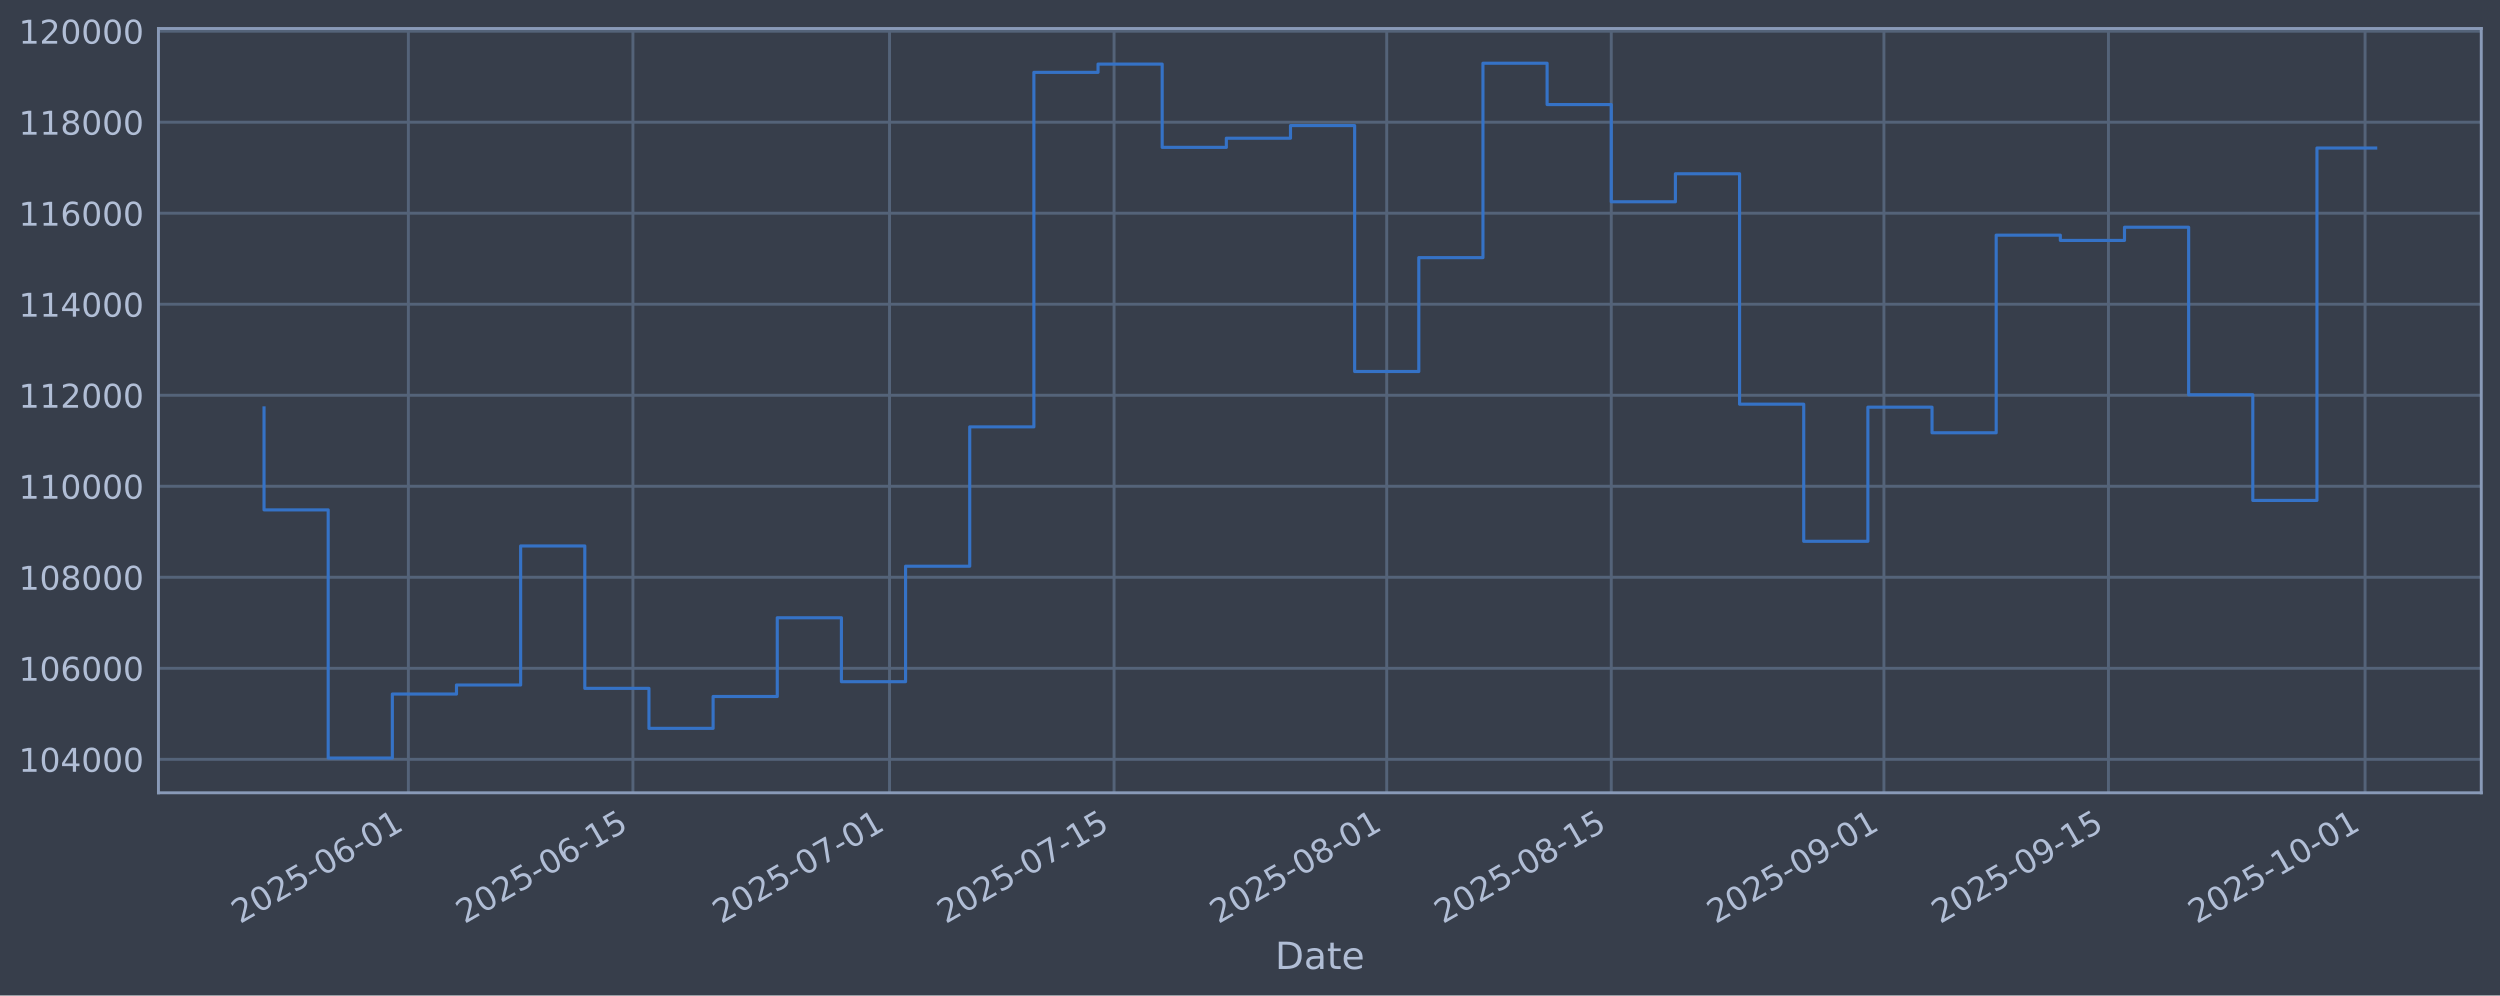
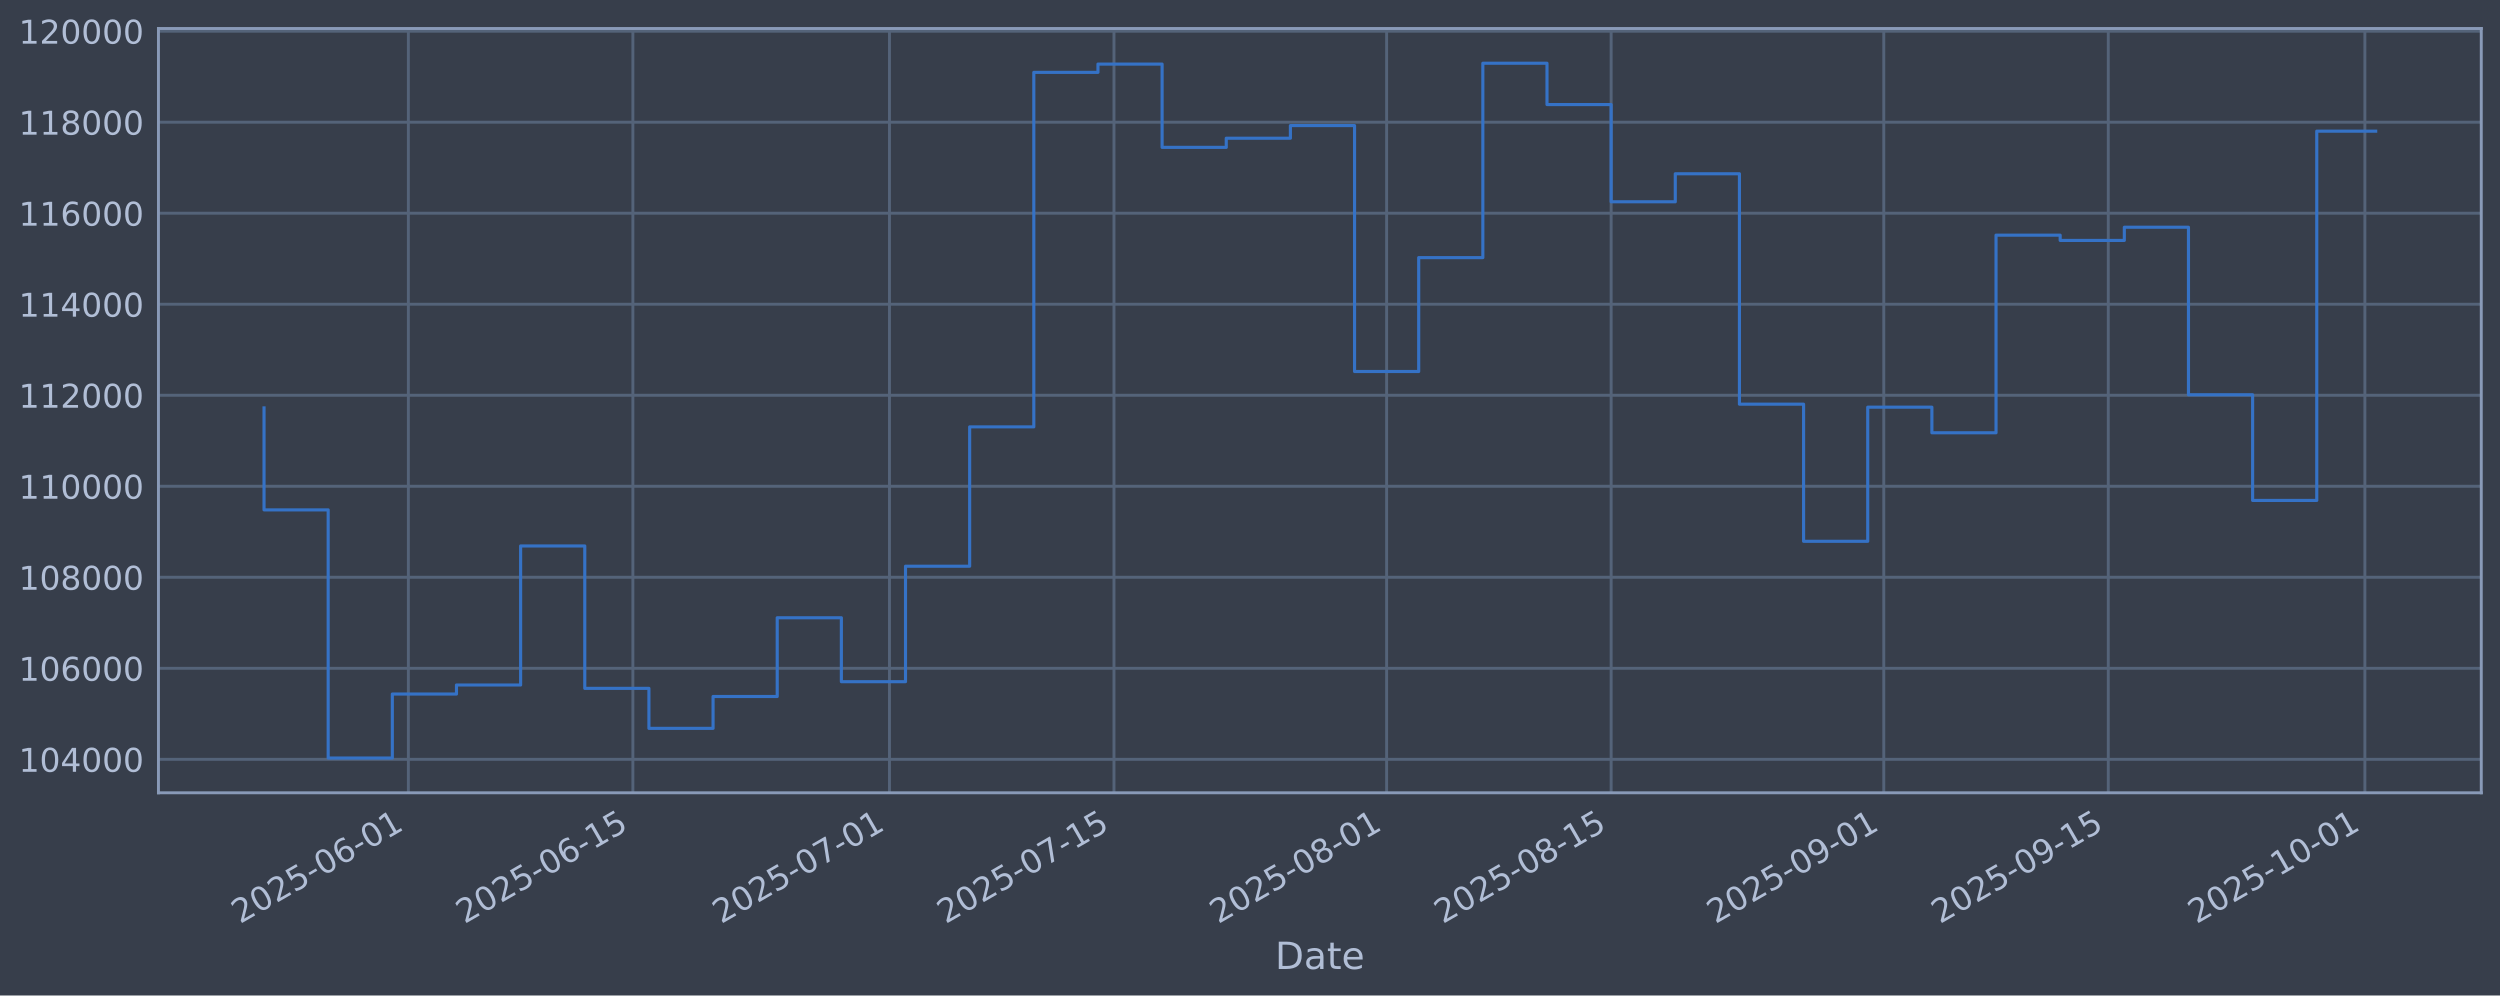
<svg xmlns="http://www.w3.org/2000/svg" xmlns:xlink="http://www.w3.org/1999/xlink" width="960.9pt" height="382.628pt" viewBox="0 0 960.9 382.628" version="1.1">
  <defs>
    <style type="text/css">*{stroke-linejoin: round; stroke-linecap: butt}</style>
  </defs>
  <g id="figure_1">
    <g id="patch_1">
      <path d="M 0 382.628  L 960.9 382.628  L 960.9 0  L 0 0  z " style="fill: #373e4b" />
    </g>
    <g id="axes_1">
      <g id="patch_2">
        <path d="M 60.901 304.718  L 953.701 304.718  L 953.701 10.958  L 60.901 10.958  z " style="fill: #373e4b" />
      </g>
      <g id="matplotlib.axis_1">
        <g id="xtick_1">
          <g id="line2d_1">
-             <path d="M 156.963 304.718  L 156.963 10.958  " clip-path="url(#p59e0438c92)" style="fill: none; stroke: #546379; stroke-width: 1.12; stroke-linecap: square" />
+             <path d="M 156.958 304.718  L 156.958 10.958  " clip-path="url(#pe09df8fa55)" style="fill: none; stroke: #546379; stroke-width: 1.12; stroke-linecap: square" />
          </g>
          <g id="line2d_2" />
          <g id="text_1">
-             <g style="fill: #b1bed6" transform="translate(92.23771 355.2226) rotate(-30) scale(0.126 -0.126)">
+             <g style="fill: #b1bed6" transform="translate(92.23267 355.2226) rotate(-30) scale(0.126 -0.126)">
              <defs>
                <path id="DejaVuSans-32" d="M 1228 531  L 3431 531  L 3431 0  L 469 0  L 469 531  Q 828 903 1448 1529  Q 2069 2156 2228 2338  Q 2531 2678 2651 2914  Q 2772 3150 2772 3378  Q 2772 3750 2511 3984  Q 2250 4219 1831 4219  Q 1534 4219 1204 4116  Q 875 4013 500 3803  L 500 4441  Q 881 4594 1212 4672  Q 1544 4750 1819 4750  Q 2544 4750 2975 4387  Q 3406 4025 3406 3419  Q 3406 3131 3298 2873  Q 3191 2616 2906 2266  Q 2828 2175 2409 1742  Q 1991 1309 1228 531  z " transform="scale(0.015625)" />
                <path id="DejaVuSans-30" d="M 2034 4250  Q 1547 4250 1301 3770  Q 1056 3291 1056 2328  Q 1056 1369 1301 889  Q 1547 409 2034 409  Q 2525 409 2770 889  Q 3016 1369 3016 2328  Q 3016 3291 2770 3770  Q 2525 4250 2034 4250  z M 2034 4750  Q 2819 4750 3233 4129  Q 3647 3509 3647 2328  Q 3647 1150 3233 529  Q 2819 -91 2034 -91  Q 1250 -91 836 529  Q 422 1150 422 2328  Q 422 3509 836 4129  Q 1250 4750 2034 4750  z " transform="scale(0.015625)" />
                <path id="DejaVuSans-35" d="M 691 4666  L 3169 4666  L 3169 4134  L 1269 4134  L 1269 2991  Q 1406 3038 1543 3061  Q 1681 3084 1819 3084  Q 2600 3084 3056 2656  Q 3513 2228 3513 1497  Q 3513 744 3044 326  Q 2575 -91 1722 -91  Q 1428 -91 1123 -41  Q 819 9 494 109  L 494 744  Q 775 591 1075 516  Q 1375 441 1709 441  Q 2250 441 2565 725  Q 2881 1009 2881 1497  Q 2881 1984 2565 2268  Q 2250 2553 1709 2553  Q 1456 2553 1204 2497  Q 953 2441 691 2322  L 691 4666  z " transform="scale(0.015625)" />
                <path id="DejaVuSans-2d" d="M 313 2009  L 1997 2009  L 1997 1497  L 313 1497  L 313 2009  z " transform="scale(0.015625)" />
                <path id="DejaVuSans-36" d="M 2113 2584  Q 1688 2584 1439 2293  Q 1191 2003 1191 1497  Q 1191 994 1439 701  Q 1688 409 2113 409  Q 2538 409 2786 701  Q 3034 994 3034 1497  Q 3034 2003 2786 2293  Q 2538 2584 2113 2584  z M 3366 4563  L 3366 3988  Q 3128 4100 2886 4159  Q 2644 4219 2406 4219  Q 1781 4219 1451 3797  Q 1122 3375 1075 2522  Q 1259 2794 1537 2939  Q 1816 3084 2150 3084  Q 2853 3084 3261 2657  Q 3669 2231 3669 1497  Q 3669 778 3244 343  Q 2819 -91 2113 -91  Q 1303 -91 875 529  Q 447 1150 447 2328  Q 447 3434 972 4092  Q 1497 4750 2381 4750  Q 2619 4750 2861 4703  Q 3103 4656 3366 4563  z " transform="scale(0.015625)" />
                <path id="DejaVuSans-31" d="M 794 531  L 1825 531  L 1825 4091  L 703 3866  L 703 4441  L 1819 4666  L 2450 4666  L 2450 531  L 3481 531  L 3481 0  L 794 0  L 794 531  z " transform="scale(0.015625)" />
              </defs>
              <use xlink:href="#DejaVuSans-32" />
              <use xlink:href="#DejaVuSans-30" transform="translate(63.62305 0)" />
              <use xlink:href="#DejaVuSans-32" transform="translate(127.2461 0)" />
              <use xlink:href="#DejaVuSans-35" transform="translate(190.8691 0)" />
              <use xlink:href="#DejaVuSans-2d" transform="translate(254.4922 0)" />
              <use xlink:href="#DejaVuSans-30" transform="translate(290.5762 0)" />
              <use xlink:href="#DejaVuSans-36" transform="translate(354.1992 0)" />
              <use xlink:href="#DejaVuSans-2d" transform="translate(417.8223 0)" />
              <use xlink:href="#DejaVuSans-30" transform="translate(453.9062 0)" />
              <use xlink:href="#DejaVuSans-31" transform="translate(517.5293 0)" />
            </g>
          </g>
        </g>
        <g id="xtick_2">
          <g id="line2d_3">
-             <path d="M 243.267 304.718  L 243.267 10.958  " clip-path="url(#p59e0438c92)" style="fill: none; stroke: #546379; stroke-width: 1.12; stroke-linecap: square" />
+             <path d="M 243.254 304.718  L 243.254 10.958  " clip-path="url(#pe09df8fa55)" style="fill: none; stroke: #546379; stroke-width: 1.12; stroke-linecap: square" />
          </g>
          <g id="line2d_4" />
          <g id="text_2">
-             <g style="fill: #b1bed6" transform="translate(178.5413 355.2226) rotate(-30) scale(0.126 -0.126)">
+             <g style="fill: #b1bed6" transform="translate(178.5285 355.2226) rotate(-30) scale(0.126 -0.126)">
              <use xlink:href="#DejaVuSans-32" />
              <use xlink:href="#DejaVuSans-30" transform="translate(63.62305 0)" />
              <use xlink:href="#DejaVuSans-32" transform="translate(127.2461 0)" />
              <use xlink:href="#DejaVuSans-35" transform="translate(190.8691 0)" />
              <use xlink:href="#DejaVuSans-2d" transform="translate(254.4922 0)" />
              <use xlink:href="#DejaVuSans-30" transform="translate(290.5762 0)" />
              <use xlink:href="#DejaVuSans-36" transform="translate(354.1992 0)" />
              <use xlink:href="#DejaVuSans-2d" transform="translate(417.8223 0)" />
              <use xlink:href="#DejaVuSans-31" transform="translate(453.9062 0)" />
              <use xlink:href="#DejaVuSans-35" transform="translate(517.5293 0)" />
            </g>
          </g>
        </g>
        <g id="xtick_3">
          <g id="line2d_5">
-             <path d="M 341.9 304.718  L 341.9 10.958  " clip-path="url(#p59e0438c92)" style="fill: none; stroke: #546379; stroke-width: 1.12; stroke-linecap: square" />
+             <path d="M 341.878 304.718  L 341.878 10.958  " clip-path="url(#pe09df8fa55)" style="fill: none; stroke: #546379; stroke-width: 1.12; stroke-linecap: square" />
          </g>
          <g id="line2d_6" />
          <g id="text_3">
-             <g style="fill: #b1bed6" transform="translate(277.1741 355.2226) rotate(-30) scale(0.126 -0.126)">
+             <g style="fill: #b1bed6" transform="translate(277.1522 355.2226) rotate(-30) scale(0.126 -0.126)">
              <defs>
                <path id="DejaVuSans-37" d="M 525 4666  L 3525 4666  L 3525 4397  L 1831 0  L 1172 0  L 2766 4134  L 525 4134  L 525 4666  z " transform="scale(0.015625)" />
              </defs>
              <use xlink:href="#DejaVuSans-32" />
              <use xlink:href="#DejaVuSans-30" transform="translate(63.62305 0)" />
              <use xlink:href="#DejaVuSans-32" transform="translate(127.2461 0)" />
              <use xlink:href="#DejaVuSans-35" transform="translate(190.8691 0)" />
              <use xlink:href="#DejaVuSans-2d" transform="translate(254.4922 0)" />
              <use xlink:href="#DejaVuSans-30" transform="translate(290.5762 0)" />
              <use xlink:href="#DejaVuSans-37" transform="translate(354.1992 0)" />
              <use xlink:href="#DejaVuSans-2d" transform="translate(417.8223 0)" />
              <use xlink:href="#DejaVuSans-30" transform="translate(453.9062 0)" />
              <use xlink:href="#DejaVuSans-31" transform="translate(517.5293 0)" />
            </g>
          </g>
        </g>
        <g id="xtick_4">
          <g id="line2d_7">
-             <path d="M 428.203 304.718  L 428.203 10.958  " clip-path="url(#p59e0438c92)" style="fill: none; stroke: #546379; stroke-width: 1.12; stroke-linecap: square" />
+             <path d="M 428.173 304.718  L 428.173 10.958  " clip-path="url(#pe09df8fa55)" style="fill: none; stroke: #546379; stroke-width: 1.12; stroke-linecap: square" />
          </g>
          <g id="line2d_8" />
          <g id="text_4">
-             <g style="fill: #b1bed6" transform="translate(363.4777 355.2226) rotate(-30) scale(0.126 -0.126)">
+             <g style="fill: #b1bed6" transform="translate(363.448 355.2226) rotate(-30) scale(0.126 -0.126)">
              <use xlink:href="#DejaVuSans-32" />
              <use xlink:href="#DejaVuSans-30" transform="translate(63.62305 0)" />
              <use xlink:href="#DejaVuSans-32" transform="translate(127.2461 0)" />
              <use xlink:href="#DejaVuSans-35" transform="translate(190.8691 0)" />
              <use xlink:href="#DejaVuSans-2d" transform="translate(254.4922 0)" />
              <use xlink:href="#DejaVuSans-30" transform="translate(290.5762 0)" />
              <use xlink:href="#DejaVuSans-37" transform="translate(354.1992 0)" />
              <use xlink:href="#DejaVuSans-2d" transform="translate(417.8223 0)" />
              <use xlink:href="#DejaVuSans-31" transform="translate(453.9062 0)" />
              <use xlink:href="#DejaVuSans-35" transform="translate(517.5293 0)" />
            </g>
          </g>
        </g>
        <g id="xtick_5">
          <g id="line2d_9">
-             <path d="M 533 304.718  L 533 10.958  " clip-path="url(#p59e0438c92)" style="fill: none; stroke: #546379; stroke-width: 1.12; stroke-linecap: square" />
+             <path d="M 532.961 304.718  L 532.961 10.958  " clip-path="url(#pe09df8fa55)" style="fill: none; stroke: #546379; stroke-width: 1.12; stroke-linecap: square" />
          </g>
          <g id="line2d_10" />
          <g id="text_5">
-             <g style="fill: #b1bed6" transform="translate(468.275 355.2226) rotate(-30) scale(0.126 -0.126)">
+             <g style="fill: #b1bed6" transform="translate(468.2357 355.2226) rotate(-30) scale(0.126 -0.126)">
              <defs>
                <path id="DejaVuSans-38" d="M 2034 2216  Q 1584 2216 1326 1975  Q 1069 1734 1069 1313  Q 1069 891 1326 650  Q 1584 409 2034 409  Q 2484 409 2743 651  Q 3003 894 3003 1313  Q 3003 1734 2745 1975  Q 2488 2216 2034 2216  z M 1403 2484  Q 997 2584 770 2862  Q 544 3141 544 3541  Q 544 4100 942 4425  Q 1341 4750 2034 4750  Q 2731 4750 3128 4425  Q 3525 4100 3525 3541  Q 3525 3141 3298 2862  Q 3072 2584 2669 2484  Q 3125 2378 3379 2068  Q 3634 1759 3634 1313  Q 3634 634 3220 271  Q 2806 -91 2034 -91  Q 1263 -91 848 271  Q 434 634 434 1313  Q 434 1759 690 2068  Q 947 2378 1403 2484  z M 1172 3481  Q 1172 3119 1398 2916  Q 1625 2713 2034 2713  Q 2441 2713 2670 2916  Q 2900 3119 2900 3481  Q 2900 3844 2670 4047  Q 2441 4250 2034 4250  Q 1625 4250 1398 4047  Q 1172 3844 1172 3481  z " transform="scale(0.015625)" />
              </defs>
              <use xlink:href="#DejaVuSans-32" />
              <use xlink:href="#DejaVuSans-30" transform="translate(63.62305 0)" />
              <use xlink:href="#DejaVuSans-32" transform="translate(127.2461 0)" />
              <use xlink:href="#DejaVuSans-35" transform="translate(190.8691 0)" />
              <use xlink:href="#DejaVuSans-2d" transform="translate(254.4922 0)" />
              <use xlink:href="#DejaVuSans-30" transform="translate(290.5762 0)" />
              <use xlink:href="#DejaVuSans-38" transform="translate(354.1992 0)" />
              <use xlink:href="#DejaVuSans-2d" transform="translate(417.8223 0)" />
              <use xlink:href="#DejaVuSans-30" transform="translate(453.9062 0)" />
              <use xlink:href="#DejaVuSans-31" transform="translate(517.5293 0)" />
            </g>
          </g>
        </g>
        <g id="xtick_6">
          <g id="line2d_11">
-             <path d="M 619.304 304.718  L 619.304 10.958  " clip-path="url(#p59e0438c92)" style="fill: none; stroke: #546379; stroke-width: 1.12; stroke-linecap: square" />
+             <path d="M 619.257 304.718  L 619.257 10.958  " clip-path="url(#pe09df8fa55)" style="fill: none; stroke: #546379; stroke-width: 1.12; stroke-linecap: square" />
          </g>
          <g id="line2d_12" />
          <g id="text_6">
-             <g style="fill: #b1bed6" transform="translate(554.5786 355.2226) rotate(-30) scale(0.126 -0.126)">
+             <g style="fill: #b1bed6" transform="translate(554.5315 355.2226) rotate(-30) scale(0.126 -0.126)">
              <use xlink:href="#DejaVuSans-32" />
              <use xlink:href="#DejaVuSans-30" transform="translate(63.62305 0)" />
              <use xlink:href="#DejaVuSans-32" transform="translate(127.2461 0)" />
              <use xlink:href="#DejaVuSans-35" transform="translate(190.8691 0)" />
              <use xlink:href="#DejaVuSans-2d" transform="translate(254.4922 0)" />
              <use xlink:href="#DejaVuSans-30" transform="translate(290.5762 0)" />
              <use xlink:href="#DejaVuSans-38" transform="translate(354.1992 0)" />
              <use xlink:href="#DejaVuSans-2d" transform="translate(417.8223 0)" />
              <use xlink:href="#DejaVuSans-31" transform="translate(453.9062 0)" />
              <use xlink:href="#DejaVuSans-35" transform="translate(517.5293 0)" />
            </g>
          </g>
        </g>
        <g id="xtick_7">
          <g id="line2d_13">
-             <path d="M 724.101 304.718  L 724.101 10.958  " clip-path="url(#p59e0438c92)" style="fill: none; stroke: #546379; stroke-width: 1.12; stroke-linecap: square" />
+             <path d="M 724.045 304.718  L 724.045 10.958  " clip-path="url(#pe09df8fa55)" style="fill: none; stroke: #546379; stroke-width: 1.12; stroke-linecap: square" />
          </g>
          <g id="line2d_14" />
          <g id="text_7">
-             <g style="fill: #b1bed6" transform="translate(659.3759 355.2226) rotate(-30) scale(0.126 -0.126)">
+             <g style="fill: #b1bed6" transform="translate(659.3192 355.2226) rotate(-30) scale(0.126 -0.126)">
              <defs>
                <path id="DejaVuSans-39" d="M 703 97  L 703 672  Q 941 559 1184 500  Q 1428 441 1663 441  Q 2288 441 2617 861  Q 2947 1281 2994 2138  Q 2813 1869 2534 1725  Q 2256 1581 1919 1581  Q 1219 1581 811 2004  Q 403 2428 403 3163  Q 403 3881 828 4315  Q 1253 4750 1959 4750  Q 2769 4750 3195 4129  Q 3622 3509 3622 2328  Q 3622 1225 3098 567  Q 2575 -91 1691 -91  Q 1453 -91 1209 -44  Q 966 3 703 97  z M 1959 2075  Q 2384 2075 2632 2365  Q 2881 2656 2881 3163  Q 2881 3666 2632 3958  Q 2384 4250 1959 4250  Q 1534 4250 1286 3958  Q 1038 3666 1038 3163  Q 1038 2656 1286 2365  Q 1534 2075 1959 2075  z " transform="scale(0.015625)" />
              </defs>
              <use xlink:href="#DejaVuSans-32" />
              <use xlink:href="#DejaVuSans-30" transform="translate(63.62305 0)" />
              <use xlink:href="#DejaVuSans-32" transform="translate(127.2461 0)" />
              <use xlink:href="#DejaVuSans-35" transform="translate(190.8691 0)" />
              <use xlink:href="#DejaVuSans-2d" transform="translate(254.4922 0)" />
              <use xlink:href="#DejaVuSans-30" transform="translate(290.5762 0)" />
              <use xlink:href="#DejaVuSans-39" transform="translate(354.1992 0)" />
              <use xlink:href="#DejaVuSans-2d" transform="translate(417.8223 0)" />
              <use xlink:href="#DejaVuSans-30" transform="translate(453.9062 0)" />
              <use xlink:href="#DejaVuSans-31" transform="translate(517.5293 0)" />
            </g>
          </g>
        </g>
        <g id="xtick_8">
          <g id="line2d_15">
-             <path d="M 810.405 304.718  L 810.405 10.958  " clip-path="url(#p59e0438c92)" style="fill: none; stroke: #546379; stroke-width: 1.12; stroke-linecap: square" />
+             <path d="M 810.341 304.718  L 810.341 10.958  " clip-path="url(#pe09df8fa55)" style="fill: none; stroke: #546379; stroke-width: 1.12; stroke-linecap: square" />
          </g>
          <g id="line2d_16" />
          <g id="text_8">
-             <g style="fill: #b1bed6" transform="translate(745.6795 355.2226) rotate(-30) scale(0.126 -0.126)">
+             <g style="fill: #b1bed6" transform="translate(745.615 355.2226) rotate(-30) scale(0.126 -0.126)">
              <use xlink:href="#DejaVuSans-32" />
              <use xlink:href="#DejaVuSans-30" transform="translate(63.62305 0)" />
              <use xlink:href="#DejaVuSans-32" transform="translate(127.2461 0)" />
              <use xlink:href="#DejaVuSans-35" transform="translate(190.8691 0)" />
              <use xlink:href="#DejaVuSans-2d" transform="translate(254.4922 0)" />
              <use xlink:href="#DejaVuSans-30" transform="translate(290.5762 0)" />
              <use xlink:href="#DejaVuSans-39" transform="translate(354.1992 0)" />
              <use xlink:href="#DejaVuSans-2d" transform="translate(417.8223 0)" />
              <use xlink:href="#DejaVuSans-31" transform="translate(453.9062 0)" />
              <use xlink:href="#DejaVuSans-35" transform="translate(517.5293 0)" />
            </g>
          </g>
        </g>
        <g id="xtick_9">
          <g id="line2d_17">
-             <path d="M 909.038 304.718  L 909.038 10.958  " clip-path="url(#p59e0438c92)" style="fill: none; stroke: #546379; stroke-width: 1.12; stroke-linecap: square" />
+             <path d="M 908.964 304.718  L 908.964 10.958  " clip-path="url(#pe09df8fa55)" style="fill: none; stroke: #546379; stroke-width: 1.12; stroke-linecap: square" />
          </g>
          <g id="line2d_18" />
          <g id="text_9">
-             <g style="fill: #b1bed6" transform="translate(844.3122 355.2226) rotate(-30) scale(0.126 -0.126)">
+             <g style="fill: #b1bed6" transform="translate(844.2388 355.2226) rotate(-30) scale(0.126 -0.126)">
              <use xlink:href="#DejaVuSans-32" />
              <use xlink:href="#DejaVuSans-30" transform="translate(63.62305 0)" />
              <use xlink:href="#DejaVuSans-32" transform="translate(127.2461 0)" />
              <use xlink:href="#DejaVuSans-35" transform="translate(190.8691 0)" />
              <use xlink:href="#DejaVuSans-2d" transform="translate(254.4922 0)" />
              <use xlink:href="#DejaVuSans-31" transform="translate(290.5762 0)" />
              <use xlink:href="#DejaVuSans-30" transform="translate(354.1992 0)" />
              <use xlink:href="#DejaVuSans-2d" transform="translate(417.8223 0)" />
              <use xlink:href="#DejaVuSans-30" transform="translate(453.9062 0)" />
              <use xlink:href="#DejaVuSans-31" transform="translate(517.5293 0)" />
            </g>
          </g>
        </g>
        <g id="text_10">
          <g style="fill: #b1bed6" transform="translate(490.0914 372.4337) scale(0.144 -0.144)">
            <defs>
              <path id="DejaVuSans-44" d="M 1259 4147  L 1259 519  L 2022 519  Q 2988 519 3436 956  Q 3884 1394 3884 2338  Q 3884 3275 3436 3711  Q 2988 4147 2022 4147  L 1259 4147  z M 628 4666  L 1925 4666  Q 3281 4666 3915 4102  Q 4550 3538 4550 2338  Q 4550 1131 3912 565  Q 3275 0 1925 0  L 628 0  L 628 4666  z " transform="scale(0.015625)" />
              <path id="DejaVuSans-61" d="M 2194 1759  Q 1497 1759 1228 1600  Q 959 1441 959 1056  Q 959 750 1161 570  Q 1363 391 1709 391  Q 2188 391 2477 730  Q 2766 1069 2766 1631  L 2766 1759  L 2194 1759  z M 3341 1997  L 3341 0  L 2766 0  L 2766 531  Q 2569 213 2275 61  Q 1981 -91 1556 -91  Q 1019 -91 701 211  Q 384 513 384 1019  Q 384 1609 779 1909  Q 1175 2209 1959 2209  L 2766 2209  L 2766 2266  Q 2766 2663 2505 2880  Q 2244 3097 1772 3097  Q 1472 3097 1187 3025  Q 903 2953 641 2809  L 641 3341  Q 956 3463 1253 3523  Q 1550 3584 1831 3584  Q 2591 3584 2966 3190  Q 3341 2797 3341 1997  z " transform="scale(0.015625)" />
              <path id="DejaVuSans-74" d="M 1172 4494  L 1172 3500  L 2356 3500  L 2356 3053  L 1172 3053  L 1172 1153  Q 1172 725 1289 603  Q 1406 481 1766 481  L 2356 481  L 2356 0  L 1766 0  Q 1100 0 847 248  Q 594 497 594 1153  L 594 3053  L 172 3053  L 172 3500  L 594 3500  L 594 4494  L 1172 4494  z " transform="scale(0.015625)" />
              <path id="DejaVuSans-65" d="M 3597 1894  L 3597 1613  L 953 1613  Q 991 1019 1311 708  Q 1631 397 2203 397  Q 2534 397 2845 478  Q 3156 559 3463 722  L 3463 178  Q 3153 47 2828 -22  Q 2503 -91 2169 -91  Q 1331 -91 842 396  Q 353 884 353 1716  Q 353 2575 817 3079  Q 1281 3584 2069 3584  Q 2775 3584 3186 3129  Q 3597 2675 3597 1894  z M 3022 2063  Q 3016 2534 2758 2815  Q 2500 3097 2075 3097  Q 1594 3097 1305 2825  Q 1016 2553 972 2059  L 3022 2063  z " transform="scale(0.015625)" />
            </defs>
            <use xlink:href="#DejaVuSans-44" />
            <use xlink:href="#DejaVuSans-61" transform="translate(77.00195 0)" />
            <use xlink:href="#DejaVuSans-74" transform="translate(138.2812 0)" />
            <use xlink:href="#DejaVuSans-65" transform="translate(177.4902 0)" />
          </g>
        </g>
      </g>
      <g id="matplotlib.axis_2">
        <g id="ytick_1">
          <g id="line2d_19">
-             <path d="M 60.901 291.85  L 953.701 291.85  " clip-path="url(#p59e0438c92)" style="fill: none; stroke: #546379; stroke-width: 1.12; stroke-linecap: square" />
+             <path d="M 60.901 291.85  L 953.701 291.85  " clip-path="url(#pe09df8fa55)" style="fill: none; stroke: #546379; stroke-width: 1.12; stroke-linecap: square" />
          </g>
          <g id="line2d_20" />
          <g id="text_11">
            <g style="fill: #b1bed6" transform="translate(7.2 296.6367) scale(0.126 -0.126)">
              <defs>
                <path id="DejaVuSans-34" d="M 2419 4116  L 825 1625  L 2419 1625  L 2419 4116  z M 2253 4666  L 3047 4666  L 3047 1625  L 3713 1625  L 3713 1100  L 3047 1100  L 3047 0  L 2419 0  L 2419 1100  L 313 1100  L 313 1709  L 2253 4666  z " transform="scale(0.015625)" />
              </defs>
              <use xlink:href="#DejaVuSans-31" />
              <use xlink:href="#DejaVuSans-30" transform="translate(63.62305 0)" />
              <use xlink:href="#DejaVuSans-34" transform="translate(127.2461 0)" />
              <use xlink:href="#DejaVuSans-30" transform="translate(190.8691 0)" />
              <use xlink:href="#DejaVuSans-30" transform="translate(254.4922 0)" />
              <use xlink:href="#DejaVuSans-30" transform="translate(318.1152 0)" />
            </g>
          </g>
        </g>
        <g id="ytick_2">
          <g id="line2d_21">
-             <path d="M 60.901 256.867  L 953.701 256.867  " clip-path="url(#p59e0438c92)" style="fill: none; stroke: #546379; stroke-width: 1.12; stroke-linecap: square" />
+             <path d="M 60.901 256.867  L 953.701 256.867  " clip-path="url(#pe09df8fa55)" style="fill: none; stroke: #546379; stroke-width: 1.12; stroke-linecap: square" />
          </g>
          <g id="line2d_22" />
          <g id="text_12">
            <g style="fill: #b1bed6" transform="translate(7.2 261.6538) scale(0.126 -0.126)">
              <use xlink:href="#DejaVuSans-31" />
              <use xlink:href="#DejaVuSans-30" transform="translate(63.62305 0)" />
              <use xlink:href="#DejaVuSans-36" transform="translate(127.2461 0)" />
              <use xlink:href="#DejaVuSans-30" transform="translate(190.8691 0)" />
              <use xlink:href="#DejaVuSans-30" transform="translate(254.4922 0)" />
              <use xlink:href="#DejaVuSans-30" transform="translate(318.1152 0)" />
            </g>
          </g>
        </g>
        <g id="ytick_3">
          <g id="line2d_23">
-             <path d="M 60.901 221.884  L 953.701 221.884  " clip-path="url(#p59e0438c92)" style="fill: none; stroke: #546379; stroke-width: 1.12; stroke-linecap: square" />
+             <path d="M 60.901 221.884  L 953.701 221.884  " clip-path="url(#pe09df8fa55)" style="fill: none; stroke: #546379; stroke-width: 1.12; stroke-linecap: square" />
          </g>
          <g id="line2d_24" />
          <g id="text_13">
            <g style="fill: #b1bed6" transform="translate(7.2 226.671) scale(0.126 -0.126)">
              <use xlink:href="#DejaVuSans-31" />
              <use xlink:href="#DejaVuSans-30" transform="translate(63.62305 0)" />
              <use xlink:href="#DejaVuSans-38" transform="translate(127.2461 0)" />
              <use xlink:href="#DejaVuSans-30" transform="translate(190.8691 0)" />
              <use xlink:href="#DejaVuSans-30" transform="translate(254.4922 0)" />
              <use xlink:href="#DejaVuSans-30" transform="translate(318.1152 0)" />
            </g>
          </g>
        </g>
        <g id="ytick_4">
          <g id="line2d_25">
-             <path d="M 60.901 186.901  L 953.701 186.901  " clip-path="url(#p59e0438c92)" style="fill: none; stroke: #546379; stroke-width: 1.12; stroke-linecap: square" />
+             <path d="M 60.901 186.901  L 953.701 186.901  " clip-path="url(#pe09df8fa55)" style="fill: none; stroke: #546379; stroke-width: 1.12; stroke-linecap: square" />
          </g>
          <g id="line2d_26" />
          <g id="text_14">
            <g style="fill: #b1bed6" transform="translate(7.2 191.6882) scale(0.126 -0.126)">
              <use xlink:href="#DejaVuSans-31" />
              <use xlink:href="#DejaVuSans-31" transform="translate(63.62305 0)" />
              <use xlink:href="#DejaVuSans-30" transform="translate(127.2461 0)" />
              <use xlink:href="#DejaVuSans-30" transform="translate(190.8691 0)" />
              <use xlink:href="#DejaVuSans-30" transform="translate(254.4922 0)" />
              <use xlink:href="#DejaVuSans-30" transform="translate(318.1152 0)" />
            </g>
          </g>
        </g>
        <g id="ytick_5">
          <g id="line2d_27">
-             <path d="M 60.901 151.918  L 953.701 151.918  " clip-path="url(#p59e0438c92)" style="fill: none; stroke: #546379; stroke-width: 1.12; stroke-linecap: square" />
+             <path d="M 60.901 151.918  L 953.701 151.918  " clip-path="url(#pe09df8fa55)" style="fill: none; stroke: #546379; stroke-width: 1.12; stroke-linecap: square" />
          </g>
          <g id="line2d_28" />
          <g id="text_15">
            <g style="fill: #b1bed6" transform="translate(7.2 156.7053) scale(0.126 -0.126)">
              <use xlink:href="#DejaVuSans-31" />
              <use xlink:href="#DejaVuSans-31" transform="translate(63.62305 0)" />
              <use xlink:href="#DejaVuSans-32" transform="translate(127.2461 0)" />
              <use xlink:href="#DejaVuSans-30" transform="translate(190.8691 0)" />
              <use xlink:href="#DejaVuSans-30" transform="translate(254.4922 0)" />
              <use xlink:href="#DejaVuSans-30" transform="translate(318.1152 0)" />
            </g>
          </g>
        </g>
        <g id="ytick_6">
          <g id="line2d_29">
-             <path d="M 60.901 116.936  L 953.701 116.936  " clip-path="url(#p59e0438c92)" style="fill: none; stroke: #546379; stroke-width: 1.12; stroke-linecap: square" />
+             <path d="M 60.901 116.936  L 953.701 116.936  " clip-path="url(#pe09df8fa55)" style="fill: none; stroke: #546379; stroke-width: 1.12; stroke-linecap: square" />
          </g>
          <g id="line2d_30" />
          <g id="text_16">
            <g style="fill: #b1bed6" transform="translate(7.2 121.7225) scale(0.126 -0.126)">
              <use xlink:href="#DejaVuSans-31" />
              <use xlink:href="#DejaVuSans-31" transform="translate(63.62305 0)" />
              <use xlink:href="#DejaVuSans-34" transform="translate(127.2461 0)" />
              <use xlink:href="#DejaVuSans-30" transform="translate(190.8691 0)" />
              <use xlink:href="#DejaVuSans-30" transform="translate(254.4922 0)" />
              <use xlink:href="#DejaVuSans-30" transform="translate(318.1152 0)" />
            </g>
          </g>
        </g>
        <g id="ytick_7">
          <g id="line2d_31">
-             <path d="M 60.901 81.953  L 953.701 81.953  " clip-path="url(#p59e0438c92)" style="fill: none; stroke: #546379; stroke-width: 1.12; stroke-linecap: square" />
+             <path d="M 60.901 81.953  L 953.701 81.953  " clip-path="url(#pe09df8fa55)" style="fill: none; stroke: #546379; stroke-width: 1.12; stroke-linecap: square" />
          </g>
          <g id="line2d_32" />
          <g id="text_17">
            <g style="fill: #b1bed6" transform="translate(7.2 86.73969) scale(0.126 -0.126)">
              <use xlink:href="#DejaVuSans-31" />
              <use xlink:href="#DejaVuSans-31" transform="translate(63.62305 0)" />
              <use xlink:href="#DejaVuSans-36" transform="translate(127.2461 0)" />
              <use xlink:href="#DejaVuSans-30" transform="translate(190.8691 0)" />
              <use xlink:href="#DejaVuSans-30" transform="translate(254.4922 0)" />
              <use xlink:href="#DejaVuSans-30" transform="translate(318.1152 0)" />
            </g>
          </g>
        </g>
        <g id="ytick_8">
          <g id="line2d_33">
-             <path d="M 60.901 46.97  L 953.701 46.97  " clip-path="url(#p59e0438c92)" style="fill: none; stroke: #546379; stroke-width: 1.12; stroke-linecap: square" />
+             <path d="M 60.901 46.97  L 953.701 46.97  " clip-path="url(#pe09df8fa55)" style="fill: none; stroke: #546379; stroke-width: 1.12; stroke-linecap: square" />
          </g>
          <g id="line2d_34" />
          <g id="text_18">
            <g style="fill: #b1bed6" transform="translate(7.2 51.75686) scale(0.126 -0.126)">
              <use xlink:href="#DejaVuSans-31" />
              <use xlink:href="#DejaVuSans-31" transform="translate(63.62305 0)" />
              <use xlink:href="#DejaVuSans-38" transform="translate(127.2461 0)" />
              <use xlink:href="#DejaVuSans-30" transform="translate(190.8691 0)" />
              <use xlink:href="#DejaVuSans-30" transform="translate(254.4922 0)" />
              <use xlink:href="#DejaVuSans-30" transform="translate(318.1152 0)" />
            </g>
          </g>
        </g>
        <g id="ytick_9">
          <g id="line2d_35">
-             <path d="M 60.901 11.987  L 953.701 11.987  " clip-path="url(#p59e0438c92)" style="fill: none; stroke: #546379; stroke-width: 1.12; stroke-linecap: square" />
+             <path d="M 60.901 11.987  L 953.701 11.987  " clip-path="url(#pe09df8fa55)" style="fill: none; stroke: #546379; stroke-width: 1.12; stroke-linecap: square" />
          </g>
          <g id="line2d_36" />
          <g id="text_19">
            <g style="fill: #b1bed6" transform="translate(7.2 16.77403) scale(0.126 -0.126)">
              <use xlink:href="#DejaVuSans-31" />
              <use xlink:href="#DejaVuSans-32" transform="translate(63.62305 0)" />
              <use xlink:href="#DejaVuSans-30" transform="translate(127.2461 0)" />
              <use xlink:href="#DejaVuSans-30" transform="translate(190.8691 0)" />
              <use xlink:href="#DejaVuSans-30" transform="translate(254.4922 0)" />
              <use xlink:href="#DejaVuSans-30" transform="translate(318.1152 0)" />
            </g>
          </g>
        </g>
      </g>
      <g id="line2d_37">
-         <path d="M 101.482 156.778  L 101.482 195.974  L 126.14 195.974  L 126.14 291.366  L 150.799 291.366  L 150.799 266.759  L 175.457 266.759  L 175.457 263.286  L 200.115 263.286  L 200.115 209.841  L 224.773 209.841  L 224.773 264.586  L 249.431 264.586  L 249.431 279.95  L 274.09 279.95  L 274.09 267.706  L 298.748 267.706  L 298.748 237.446  L 323.406 237.446  L 323.406 262.012  L 348.064 262.012  L 348.064 217.631  L 372.722 217.631  L 372.722 164.07  L 397.38 164.07  L 397.38 27.81  L 422.039 27.81  L 422.039 24.636  L 446.697 24.636  L 446.697 56.646  L 471.355 56.646  L 471.355 53.121  L 496.013 53.121  L 496.013 48.272  L 520.671 48.272  L 520.671 142.793  L 545.33 142.793  L 545.33 99.016  L 569.988 99.016  L 569.988 24.311  L 594.646 24.311  L 594.646 40.185  L 619.304 40.185  L 619.304 77.56  L 643.962 77.56  L 643.962 66.788  L 668.62 66.788  L 668.62 155.356  L 693.279 155.356  L 693.279 208.052  L 717.937 208.052  L 717.937 156.509  L 742.595 156.509  L 742.595 166.341  L 767.253 166.341  L 767.253 90.389  L 791.911 90.389  L 791.911 92.406  L 816.57 92.406  L 816.57 87.351  L 841.228 87.351  L 841.228 151.739  L 865.886 151.739  L 865.886 192.344  L 890.544 192.344  L 890.544 56.899  L 913.119 56.899  " clip-path="url(#p59e0438c92)" style="fill: none; stroke: #3572c6; stroke-width: 1.2; stroke-linecap: square" />
+         <path d="M 101.482 156.778  L 101.482 195.974  L 126.138 195.974  L 126.138 291.366  L 150.794 291.366  L 150.794 266.759  L 175.45 266.759  L 175.45 263.286  L 200.106 263.286  L 200.106 209.841  L 224.762 209.841  L 224.762 264.586  L 249.418 264.586  L 249.418 279.95  L 274.074 279.95  L 274.074 267.706  L 298.73 267.706  L 298.73 237.446  L 323.386 237.446  L 323.386 262.012  L 348.042 262.012  L 348.042 217.631  L 372.698 217.631  L 372.698 164.07  L 397.354 164.07  L 397.354 27.81  L 422.01 27.81  L 422.01 24.636  L 446.665 24.636  L 446.665 56.646  L 471.321 56.646  L 471.321 53.121  L 495.977 53.121  L 495.977 48.272  L 520.633 48.272  L 520.633 142.793  L 545.289 142.793  L 545.289 99.016  L 569.945 99.016  L 569.945 24.311  L 594.601 24.311  L 594.601 40.185  L 619.257 40.185  L 619.257 77.56  L 643.913 77.56  L 643.913 66.788  L 668.569 66.788  L 668.569 155.356  L 693.225 155.356  L 693.225 208.052  L 717.881 208.052  L 717.881 156.509  L 742.537 156.509  L 742.537 166.341  L 767.193 166.341  L 767.193 90.389  L 791.849 90.389  L 791.849 92.406  L 816.505 92.406  L 816.505 87.351  L 841.16 87.351  L 841.16 151.739  L 865.816 151.739  L 865.816 192.344  L 890.472 192.344  L 890.472 50.405  L 913.119 50.405  " clip-path="url(#pe09df8fa55)" style="fill: none; stroke: #3572c6; stroke-width: 1.2; stroke-linecap: square" />
      </g>
      <g id="patch_3">
        <path d="M 60.901 304.718  L 60.901 10.958  " style="fill: none; stroke: #899ab8; stroke-width: 1.12; stroke-linejoin: miter; stroke-linecap: square" />
      </g>
      <g id="patch_4">
        <path d="M 953.701 304.718  L 953.701 10.958  " style="fill: none; stroke: #899ab8; stroke-width: 1.12; stroke-linejoin: miter; stroke-linecap: square" />
      </g>
      <g id="patch_5">
        <path d="M 60.901 304.718  L 953.701 304.718  " style="fill: none; stroke: #899ab8; stroke-width: 1.12; stroke-linejoin: miter; stroke-linecap: square" />
      </g>
      <g id="patch_6">
        <path d="M 60.901 10.958  L 953.701 10.958  " style="fill: none; stroke: #899ab8; stroke-width: 1.12; stroke-linejoin: miter; stroke-linecap: square" />
      </g>
    </g>
  </g>
  <defs>
-     <clipPath id="p59e0438c92">
+     <clipPath id="pe09df8fa55">
      <rect x="60.901" y="10.958" width="892.8" height="293.76" />
    </clipPath>
  </defs>
</svg>
